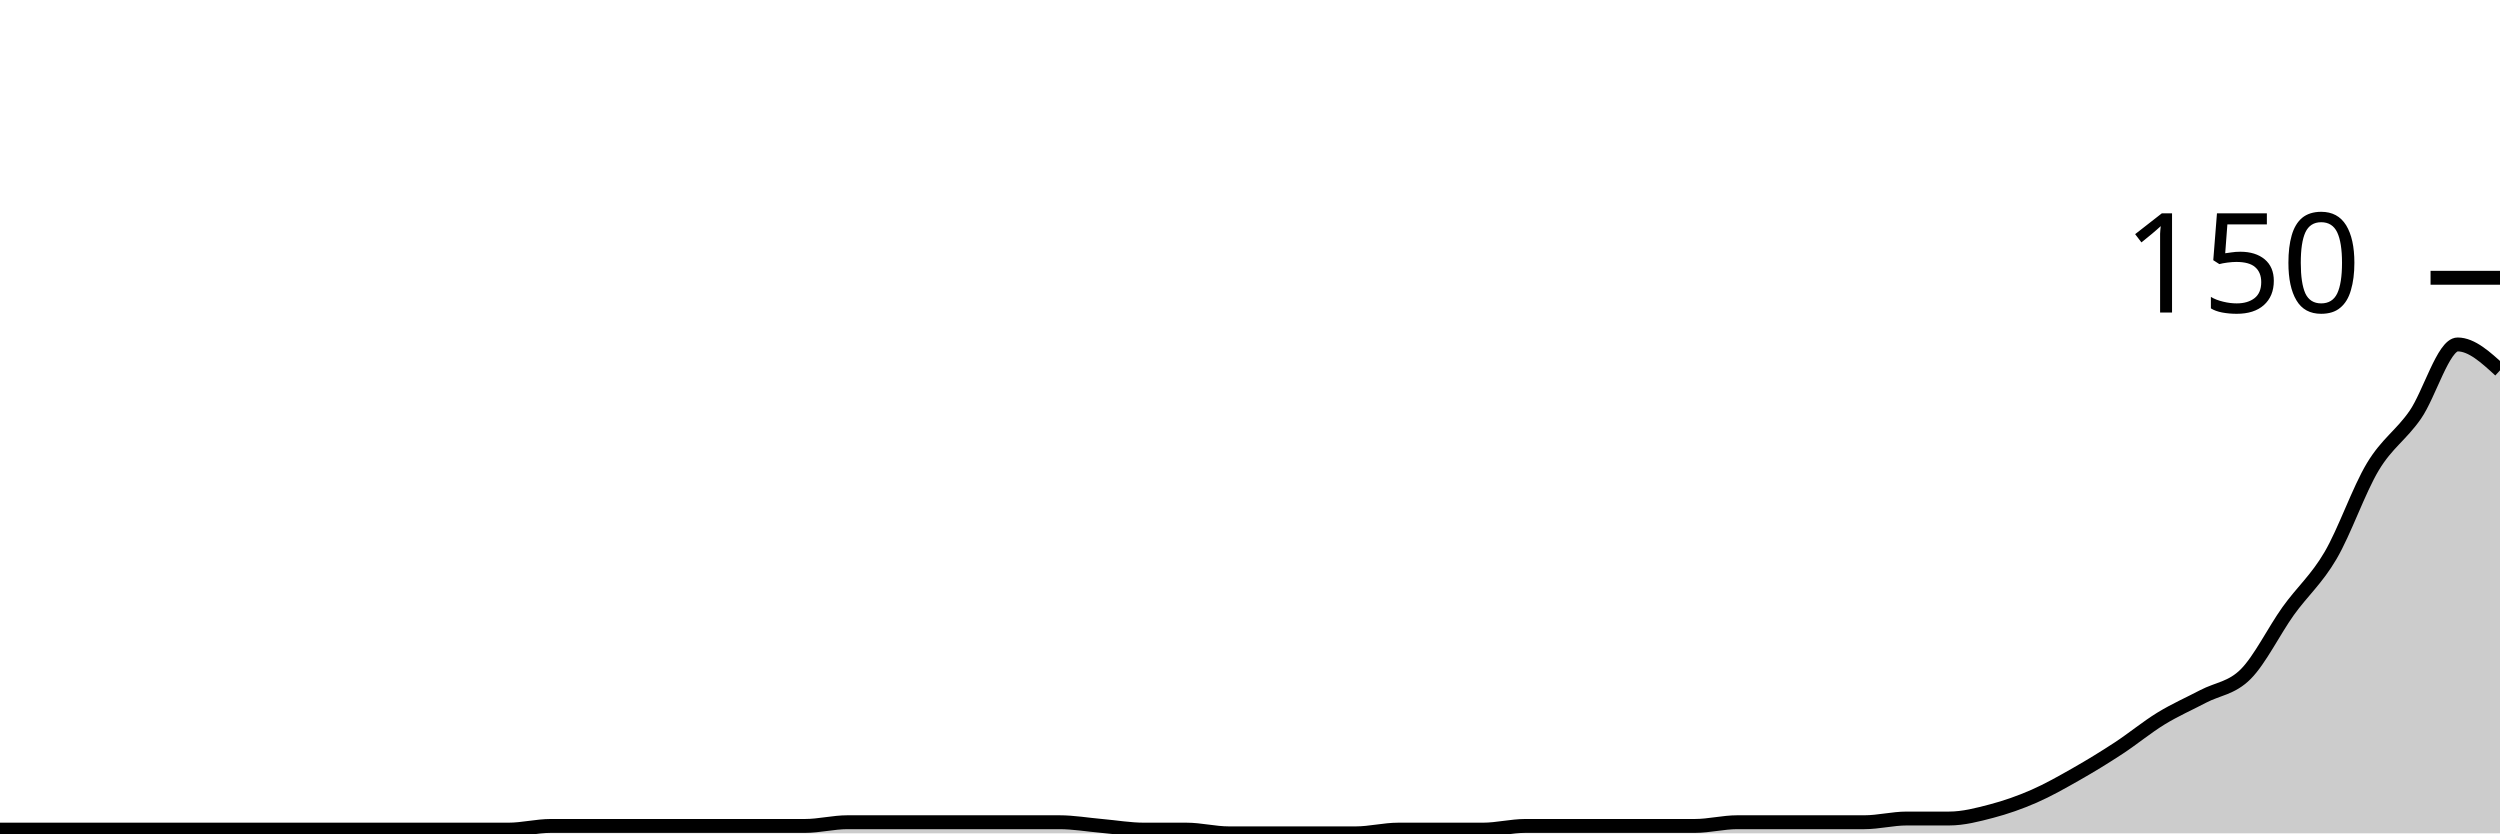
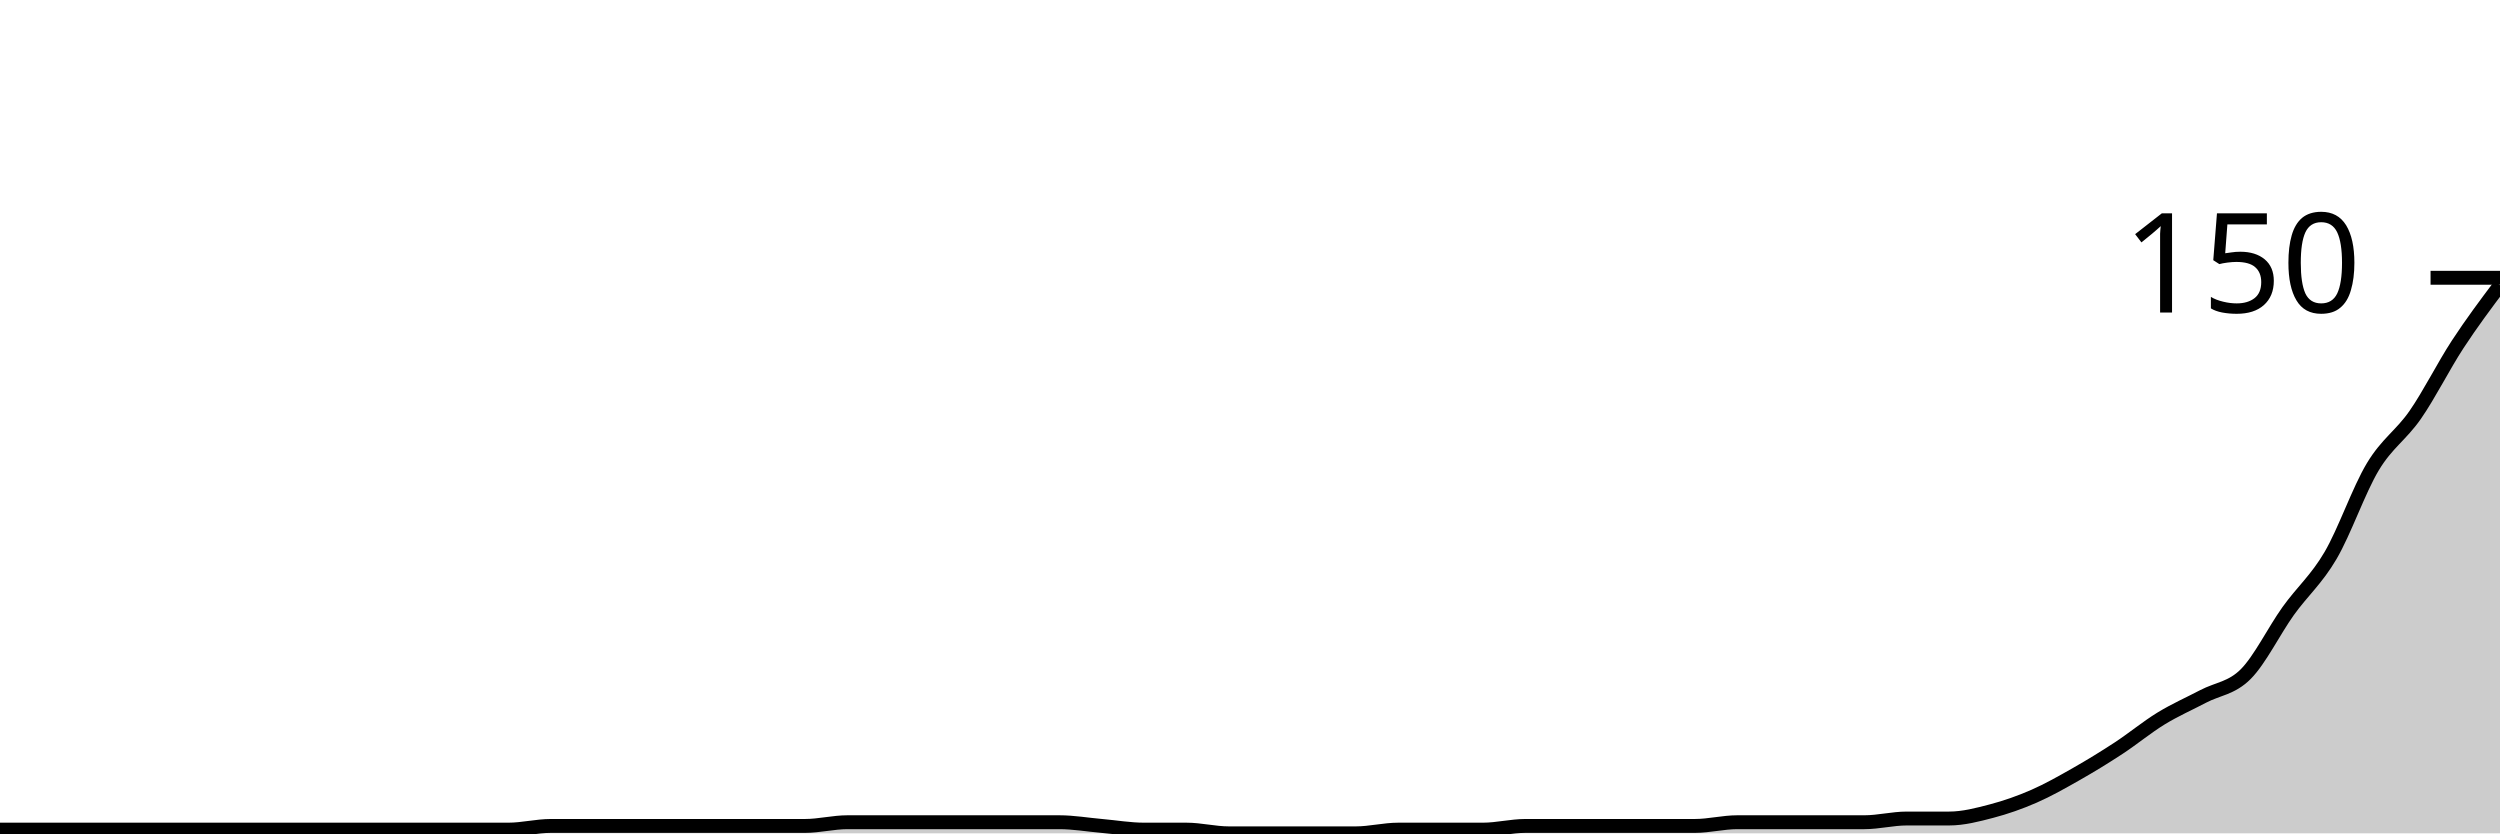
<svg xmlns="http://www.w3.org/2000/svg" viewBox="0 0 180 60">
  <g transform="translate(0,20)">
-     <path class="area" fill="rgba(0, 0, 0, 0.2)" d="M0,39.733C1.017,39.733,2.034,39.733,3.051,39.733C4.068,39.733,5.085,39.733,6.102,39.733C7.119,39.733,8.136,39.733,9.153,39.733C10.169,39.733,11.186,39.733,12.203,39.733C13.22,39.733,14.237,39.733,15.254,39.733C16.271,39.733,17.288,39.733,18.305,39.733C19.322,39.733,20.339,39.733,21.356,39.733C22.373,39.733,23.39,39.733,24.407,39.733C25.424,39.733,26.441,39.733,27.458,39.733C28.475,39.733,29.492,39.733,30.508,39.733C31.525,39.733,32.542,39.733,33.559,39.733C34.576,39.733,35.593,39.733,36.61,39.733C37.627,39.733,38.644,39.467,39.661,39.467C40.678,39.467,41.695,39.467,42.712,39.467C43.729,39.467,44.746,39.467,45.763,39.467C46.78,39.467,47.797,39.467,48.814,39.467C49.831,39.467,50.847,39.467,51.864,39.467C52.881,39.467,53.898,39.467,54.915,39.467C55.932,39.467,56.949,39.467,57.966,39.467C58.983,39.467,60,39.2,61.017,39.2C62.034,39.2,63.051,39.2,64.068,39.2C65.085,39.2,66.102,39.2,67.119,39.2C68.136,39.2,69.153,39.2,70.169,39.2C71.186,39.2,72.203,39.2,73.22,39.2C74.237,39.2,75.254,39.2,76.271,39.2C77.288,39.2,78.305,39.378,79.322,39.467C80.339,39.556,81.356,39.733,82.373,39.733C83.39,39.733,84.407,39.733,85.424,39.733C86.441,39.733,87.458,40,88.475,40C89.492,40,90.508,40,91.525,40C92.542,40,93.559,40,94.576,40C95.593,40,96.61,40,97.627,40C98.644,40,99.661,39.733,100.678,39.733C101.695,39.733,102.712,39.733,103.729,39.733C104.746,39.733,105.763,39.733,106.78,39.733C107.797,39.733,108.814,39.467,109.831,39.467C110.847,39.467,111.864,39.467,112.881,39.467C113.898,39.467,114.915,39.467,115.932,39.467C116.949,39.467,117.966,39.467,118.983,39.467C120,39.467,121.017,39.467,122.034,39.467C123.051,39.467,124.068,39.2,125.085,39.2C126.102,39.2,127.119,39.2,128.136,39.2C129.153,39.2,130.169,39.2,131.186,39.2C132.203,39.2,133.22,39.2,134.237,39.2C135.254,39.2,136.271,38.933,137.288,38.933C138.305,38.933,139.322,38.933,140.339,38.933C141.356,38.933,142.373,38.667,143.39,38.4C144.407,38.133,145.424,37.778,146.441,37.333C147.458,36.889,148.475,36.311,149.492,35.733C150.508,35.156,151.525,34.533,152.542,33.867C153.559,33.2,154.576,32.356,155.593,31.733C156.61,31.111,157.627,30.667,158.644,30.133C159.661,29.6,160.678,29.556,161.695,28.533C162.712,27.511,163.729,25.422,164.746,24C165.763,22.578,166.78,21.733,167.797,20C168.814,18.267,169.831,15.289,170.847,13.6C171.864,11.911,172.881,11.333,173.898,9.867C174.915,8.4,175.932,4.8,176.949,4.8C177.966,4.8,178.983,5.733,180,6.667L180,40C178.983,40,177.966,40,176.949,40C175.932,40,174.915,40,173.898,40C172.881,40,171.864,40,170.847,40C169.831,40,168.814,40,167.797,40C166.78,40,165.763,40,164.746,40C163.729,40,162.712,40,161.695,40C160.678,40,159.661,40,158.644,40C157.627,40,156.61,40,155.593,40C154.576,40,153.559,40,152.542,40C151.525,40,150.508,40,149.492,40C148.475,40,147.458,40,146.441,40C145.424,40,144.407,40,143.39,40C142.373,40,141.356,40,140.339,40C139.322,40,138.305,40,137.288,40C136.271,40,135.254,40,134.237,40C133.22,40,132.203,40,131.186,40C130.169,40,129.153,40,128.136,40C127.119,40,126.102,40,125.085,40C124.068,40,123.051,40,122.034,40C121.017,40,120,40,118.983,40C117.966,40,116.949,40,115.932,40C114.915,40,113.898,40,112.881,40C111.864,40,110.847,40,109.831,40C108.814,40,107.797,40,106.78,40C105.763,40,104.746,40,103.729,40C102.712,40,101.695,40,100.678,40C99.661,40,98.644,40,97.627,40C96.61,40,95.593,40,94.576,40C93.559,40,92.542,40,91.525,40C90.508,40,89.492,40,88.475,40C87.458,40,86.441,40,85.424,40C84.407,40,83.39,40,82.373,40C81.356,40,80.339,40,79.322,40C78.305,40,77.288,40,76.271,40C75.254,40,74.237,40,73.22,40C72.203,40,71.186,40,70.169,40C69.153,40,68.136,40,67.119,40C66.102,40,65.085,40,64.068,40C63.051,40,62.034,40,61.017,40C60,40,58.983,40,57.966,40C56.949,40,55.932,40,54.915,40C53.898,40,52.881,40,51.864,40C50.847,40,49.831,40,48.814,40C47.797,40,46.78,40,45.763,40C44.746,40,43.729,40,42.712,40C41.695,40,40.678,40,39.661,40C38.644,40,37.627,40,36.61,40C35.593,40,34.576,40,33.559,40C32.542,40,31.525,40,30.508,40C29.492,40,28.475,40,27.458,40C26.441,40,25.424,40,24.407,40C23.39,40,22.373,40,21.356,40C20.339,40,19.322,40,18.305,40C17.288,40,16.271,40,15.254,40C14.237,40,13.22,40,12.203,40C11.186,40,10.169,40,9.153,40C8.136,40,7.119,40,6.102,40C5.085,40,4.068,40,3.051,40C2.034,40,1.017,40,0,40Z" />
-     <path class="line" stroke="black" fill="none" d="M0,39.733C1.017,39.733,2.034,39.733,3.051,39.733C4.068,39.733,5.085,39.733,6.102,39.733C7.119,39.733,8.136,39.733,9.153,39.733C10.169,39.733,11.186,39.733,12.203,39.733C13.22,39.733,14.237,39.733,15.254,39.733C16.271,39.733,17.288,39.733,18.305,39.733C19.322,39.733,20.339,39.733,21.356,39.733C22.373,39.733,23.39,39.733,24.407,39.733C25.424,39.733,26.441,39.733,27.458,39.733C28.475,39.733,29.492,39.733,30.508,39.733C31.525,39.733,32.542,39.733,33.559,39.733C34.576,39.733,35.593,39.733,36.61,39.733C37.627,39.733,38.644,39.467,39.661,39.467C40.678,39.467,41.695,39.467,42.712,39.467C43.729,39.467,44.746,39.467,45.763,39.467C46.78,39.467,47.797,39.467,48.814,39.467C49.831,39.467,50.847,39.467,51.864,39.467C52.881,39.467,53.898,39.467,54.915,39.467C55.932,39.467,56.949,39.467,57.966,39.467C58.983,39.467,60,39.2,61.017,39.2C62.034,39.2,63.051,39.2,64.068,39.2C65.085,39.2,66.102,39.2,67.119,39.2C68.136,39.2,69.153,39.2,70.169,39.2C71.186,39.2,72.203,39.2,73.22,39.2C74.237,39.2,75.254,39.2,76.271,39.2C77.288,39.2,78.305,39.378,79.322,39.467C80.339,39.556,81.356,39.733,82.373,39.733C83.39,39.733,84.407,39.733,85.424,39.733C86.441,39.733,87.458,40,88.475,40C89.492,40,90.508,40,91.525,40C92.542,40,93.559,40,94.576,40C95.593,40,96.61,40,97.627,40C98.644,40,99.661,39.733,100.678,39.733C101.695,39.733,102.712,39.733,103.729,39.733C104.746,39.733,105.763,39.733,106.78,39.733C107.797,39.733,108.814,39.467,109.831,39.467C110.847,39.467,111.864,39.467,112.881,39.467C113.898,39.467,114.915,39.467,115.932,39.467C116.949,39.467,117.966,39.467,118.983,39.467C120,39.467,121.017,39.467,122.034,39.467C123.051,39.467,124.068,39.2,125.085,39.2C126.102,39.2,127.119,39.2,128.136,39.2C129.153,39.2,130.169,39.2,131.186,39.2C132.203,39.2,133.22,39.2,134.237,39.2C135.254,39.2,136.271,38.933,137.288,38.933C138.305,38.933,139.322,38.933,140.339,38.933C141.356,38.933,142.373,38.667,143.39,38.4C144.407,38.133,145.424,37.778,146.441,37.333C147.458,36.889,148.475,36.311,149.492,35.733C150.508,35.156,151.525,34.533,152.542,33.867C153.559,33.2,154.576,32.356,155.593,31.733C156.61,31.111,157.627,30.667,158.644,30.133C159.661,29.6,160.678,29.556,161.695,28.533C162.712,27.511,163.729,25.422,164.746,24C165.763,22.578,166.78,21.733,167.797,20C168.814,18.267,169.831,15.289,170.847,13.6C171.864,11.911,172.881,11.333,173.898,9.867C174.915,8.4,175.932,4.8,176.949,4.8C177.966,4.8,178.983,5.733,180,6.667" />
+     <path class="area" fill="rgba(0, 0, 0, 0.2)" d="M0,39.733C1.017,39.733,2.034,39.733,3.051,39.733C4.068,39.733,5.085,39.733,6.102,39.733C7.119,39.733,8.136,39.733,9.153,39.733C10.169,39.733,11.186,39.733,12.203,39.733C13.22,39.733,14.237,39.733,15.254,39.733C16.271,39.733,17.288,39.733,18.305,39.733C19.322,39.733,20.339,39.733,21.356,39.733C22.373,39.733,23.39,39.733,24.407,39.733C25.424,39.733,26.441,39.733,27.458,39.733C28.475,39.733,29.492,39.733,30.508,39.733C31.525,39.733,32.542,39.733,33.559,39.733C34.576,39.733,35.593,39.733,36.61,39.733C37.627,39.733,38.644,39.467,39.661,39.467C40.678,39.467,41.695,39.467,42.712,39.467C43.729,39.467,44.746,39.467,45.763,39.467C46.78,39.467,47.797,39.467,48.814,39.467C49.831,39.467,50.847,39.467,51.864,39.467C52.881,39.467,53.898,39.467,54.915,39.467C55.932,39.467,56.949,39.467,57.966,39.467C58.983,39.467,60,39.2,61.017,39.2C62.034,39.2,63.051,39.2,64.068,39.2C65.085,39.2,66.102,39.2,67.119,39.2C68.136,39.2,69.153,39.2,70.169,39.2C71.186,39.2,72.203,39.2,73.22,39.2C74.237,39.2,75.254,39.2,76.271,39.2C77.288,39.2,78.305,39.378,79.322,39.467C80.339,39.556,81.356,39.733,82.373,39.733C83.39,39.733,84.407,39.733,85.424,39.733C86.441,39.733,87.458,40,88.475,40C89.492,40,90.508,40,91.525,40C92.542,40,93.559,40,94.576,40C95.593,40,96.61,40,97.627,40C98.644,40,99.661,39.733,100.678,39.733C101.695,39.733,102.712,39.733,103.729,39.733C104.746,39.733,105.763,39.733,106.78,39.733C107.797,39.733,108.814,39.467,109.831,39.467C110.847,39.467,111.864,39.467,112.881,39.467C113.898,39.467,114.915,39.467,115.932,39.467C116.949,39.467,117.966,39.467,118.983,39.467C120,39.467,121.017,39.467,122.034,39.467C123.051,39.467,124.068,39.2,125.085,39.2C126.102,39.2,127.119,39.2,128.136,39.2C129.153,39.2,130.169,39.2,131.186,39.2C132.203,39.2,133.22,39.2,134.237,39.2C135.254,39.2,136.271,38.933,137.288,38.933C138.305,38.933,139.322,38.933,140.339,38.933C141.356,38.933,142.373,38.667,143.39,38.4C144.407,38.133,145.424,37.778,146.441,37.333C147.458,36.889,148.475,36.311,149.492,35.733C150.508,35.156,151.525,34.533,152.542,33.867C153.559,33.2,154.576,32.356,155.593,31.733C156.61,31.111,157.627,30.667,158.644,30.133C159.661,29.6,160.678,29.556,161.695,28.533C162.712,27.511,163.729,25.422,164.746,24C165.763,22.578,166.78,21.733,167.797,20C168.814,18.267,169.831,15.289,170.847,13.6C171.864,11.911,172.881,11.333,173.898,9.867C174.915,8.4,175.932,6.356,176.949,4.8C177.966,3.244,178.983,1.889,180,0.533L180,40C178.983,40,177.966,40,176.949,40C175.932,40,174.915,40,173.898,40C172.881,40,171.864,40,170.847,40C169.831,40,168.814,40,167.797,40C166.78,40,165.763,40,164.746,40C163.729,40,162.712,40,161.695,40C160.678,40,159.661,40,158.644,40C157.627,40,156.61,40,155.593,40C154.576,40,153.559,40,152.542,40C151.525,40,150.508,40,149.492,40C148.475,40,147.458,40,146.441,40C145.424,40,144.407,40,143.39,40C142.373,40,141.356,40,140.339,40C139.322,40,138.305,40,137.288,40C136.271,40,135.254,40,134.237,40C133.22,40,132.203,40,131.186,40C130.169,40,129.153,40,128.136,40C127.119,40,126.102,40,125.085,40C124.068,40,123.051,40,122.034,40C121.017,40,120,40,118.983,40C117.966,40,116.949,40,115.932,40C114.915,40,113.898,40,112.881,40C111.864,40,110.847,40,109.831,40C108.814,40,107.797,40,106.78,40C105.763,40,104.746,40,103.729,40C102.712,40,101.695,40,100.678,40C99.661,40,98.644,40,97.627,40C96.61,40,95.593,40,94.576,40C93.559,40,92.542,40,91.525,40C90.508,40,89.492,40,88.475,40C87.458,40,86.441,40,85.424,40C84.407,40,83.39,40,82.373,40C81.356,40,80.339,40,79.322,40C78.305,40,77.288,40,76.271,40C75.254,40,74.237,40,73.22,40C72.203,40,71.186,40,70.169,40C69.153,40,68.136,40,67.119,40C66.102,40,65.085,40,64.068,40C63.051,40,62.034,40,61.017,40C60,40,58.983,40,57.966,40C56.949,40,55.932,40,54.915,40C53.898,40,52.881,40,51.864,40C50.847,40,49.831,40,48.814,40C47.797,40,46.78,40,45.763,40C44.746,40,43.729,40,42.712,40C41.695,40,40.678,40,39.661,40C38.644,40,37.627,40,36.61,40C35.593,40,34.576,40,33.559,40C32.542,40,31.525,40,30.508,40C29.492,40,28.475,40,27.458,40C26.441,40,25.424,40,24.407,40C23.39,40,22.373,40,21.356,40C20.339,40,19.322,40,18.305,40C17.288,40,16.271,40,15.254,40C14.237,40,13.22,40,12.203,40C11.186,40,10.169,40,9.153,40C8.136,40,7.119,40,6.102,40C5.085,40,4.068,40,3.051,40C2.034,40,1.017,40,0,40Z" />
+     <path class="line" stroke="black" fill="none" d="M0,39.733C1.017,39.733,2.034,39.733,3.051,39.733C4.068,39.733,5.085,39.733,6.102,39.733C7.119,39.733,8.136,39.733,9.153,39.733C10.169,39.733,11.186,39.733,12.203,39.733C13.22,39.733,14.237,39.733,15.254,39.733C16.271,39.733,17.288,39.733,18.305,39.733C19.322,39.733,20.339,39.733,21.356,39.733C22.373,39.733,23.39,39.733,24.407,39.733C25.424,39.733,26.441,39.733,27.458,39.733C28.475,39.733,29.492,39.733,30.508,39.733C31.525,39.733,32.542,39.733,33.559,39.733C34.576,39.733,35.593,39.733,36.61,39.733C37.627,39.733,38.644,39.467,39.661,39.467C40.678,39.467,41.695,39.467,42.712,39.467C43.729,39.467,44.746,39.467,45.763,39.467C46.78,39.467,47.797,39.467,48.814,39.467C49.831,39.467,50.847,39.467,51.864,39.467C52.881,39.467,53.898,39.467,54.915,39.467C55.932,39.467,56.949,39.467,57.966,39.467C58.983,39.467,60,39.2,61.017,39.2C62.034,39.2,63.051,39.2,64.068,39.2C65.085,39.2,66.102,39.2,67.119,39.2C68.136,39.2,69.153,39.2,70.169,39.2C71.186,39.2,72.203,39.2,73.22,39.2C74.237,39.2,75.254,39.2,76.271,39.2C77.288,39.2,78.305,39.378,79.322,39.467C80.339,39.556,81.356,39.733,82.373,39.733C83.39,39.733,84.407,39.733,85.424,39.733C86.441,39.733,87.458,40,88.475,40C89.492,40,90.508,40,91.525,40C92.542,40,93.559,40,94.576,40C95.593,40,96.61,40,97.627,40C98.644,40,99.661,39.733,100.678,39.733C101.695,39.733,102.712,39.733,103.729,39.733C104.746,39.733,105.763,39.733,106.78,39.733C107.797,39.733,108.814,39.467,109.831,39.467C110.847,39.467,111.864,39.467,112.881,39.467C113.898,39.467,114.915,39.467,115.932,39.467C116.949,39.467,117.966,39.467,118.983,39.467C120,39.467,121.017,39.467,122.034,39.467C123.051,39.467,124.068,39.2,125.085,39.2C126.102,39.2,127.119,39.2,128.136,39.2C129.153,39.2,130.169,39.2,131.186,39.2C132.203,39.2,133.22,39.2,134.237,39.2C135.254,39.2,136.271,38.933,137.288,38.933C138.305,38.933,139.322,38.933,140.339,38.933C141.356,38.933,142.373,38.667,143.39,38.4C144.407,38.133,145.424,37.778,146.441,37.333C147.458,36.889,148.475,36.311,149.492,35.733C150.508,35.156,151.525,34.533,152.542,33.867C153.559,33.2,154.576,32.356,155.593,31.733C156.61,31.111,157.627,30.667,158.644,30.133C159.661,29.6,160.678,29.556,161.695,28.533C162.712,27.511,163.729,25.422,164.746,24C165.763,22.578,166.78,21.733,167.797,20C168.814,18.267,169.831,15.289,170.847,13.6C171.864,11.911,172.881,11.333,173.898,9.867C174.915,8.4,175.932,6.356,176.949,4.8C177.966,3.244,178.983,1.889,180,0.533" />
    <path class="axis-ceiling" stroke-width="1" stroke="black" fill="none" d="M175,0L180,0" />
    <text class="axis-ceiling-label" font-family="sans-serif" text-anchor="end" font-size="10px" x="170" y="2.5">150</text>
  </g>
</svg>
